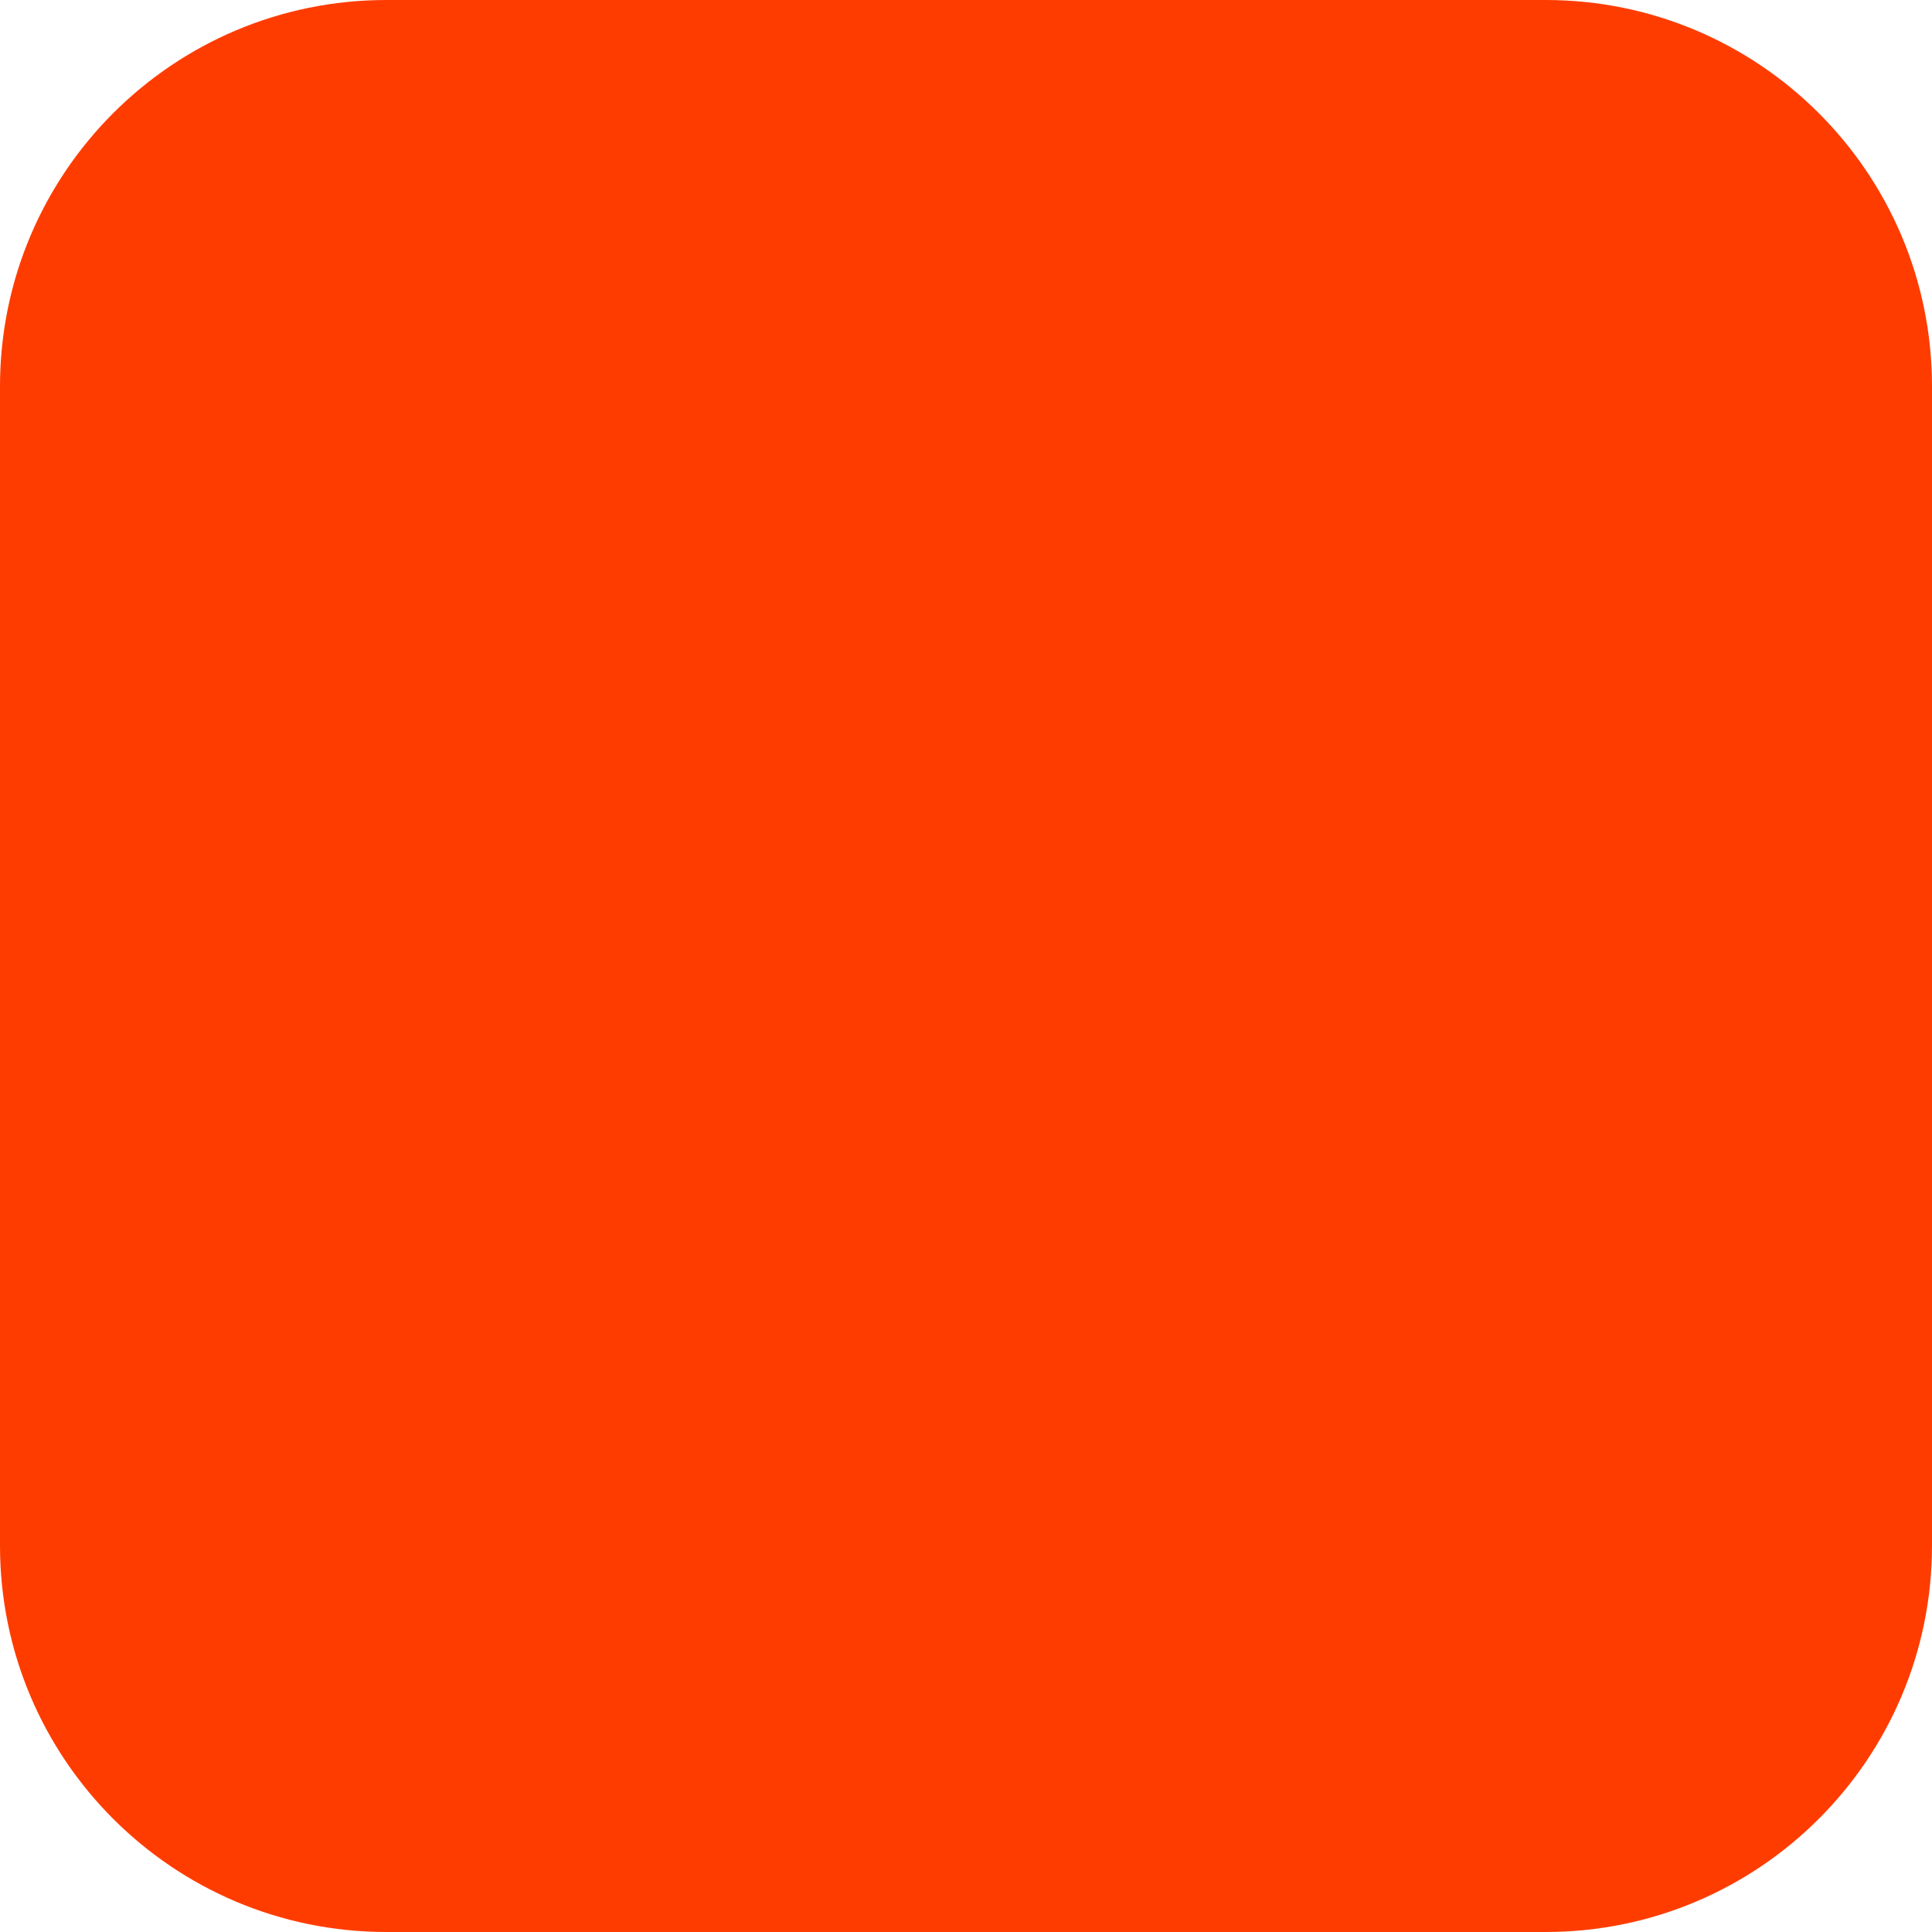
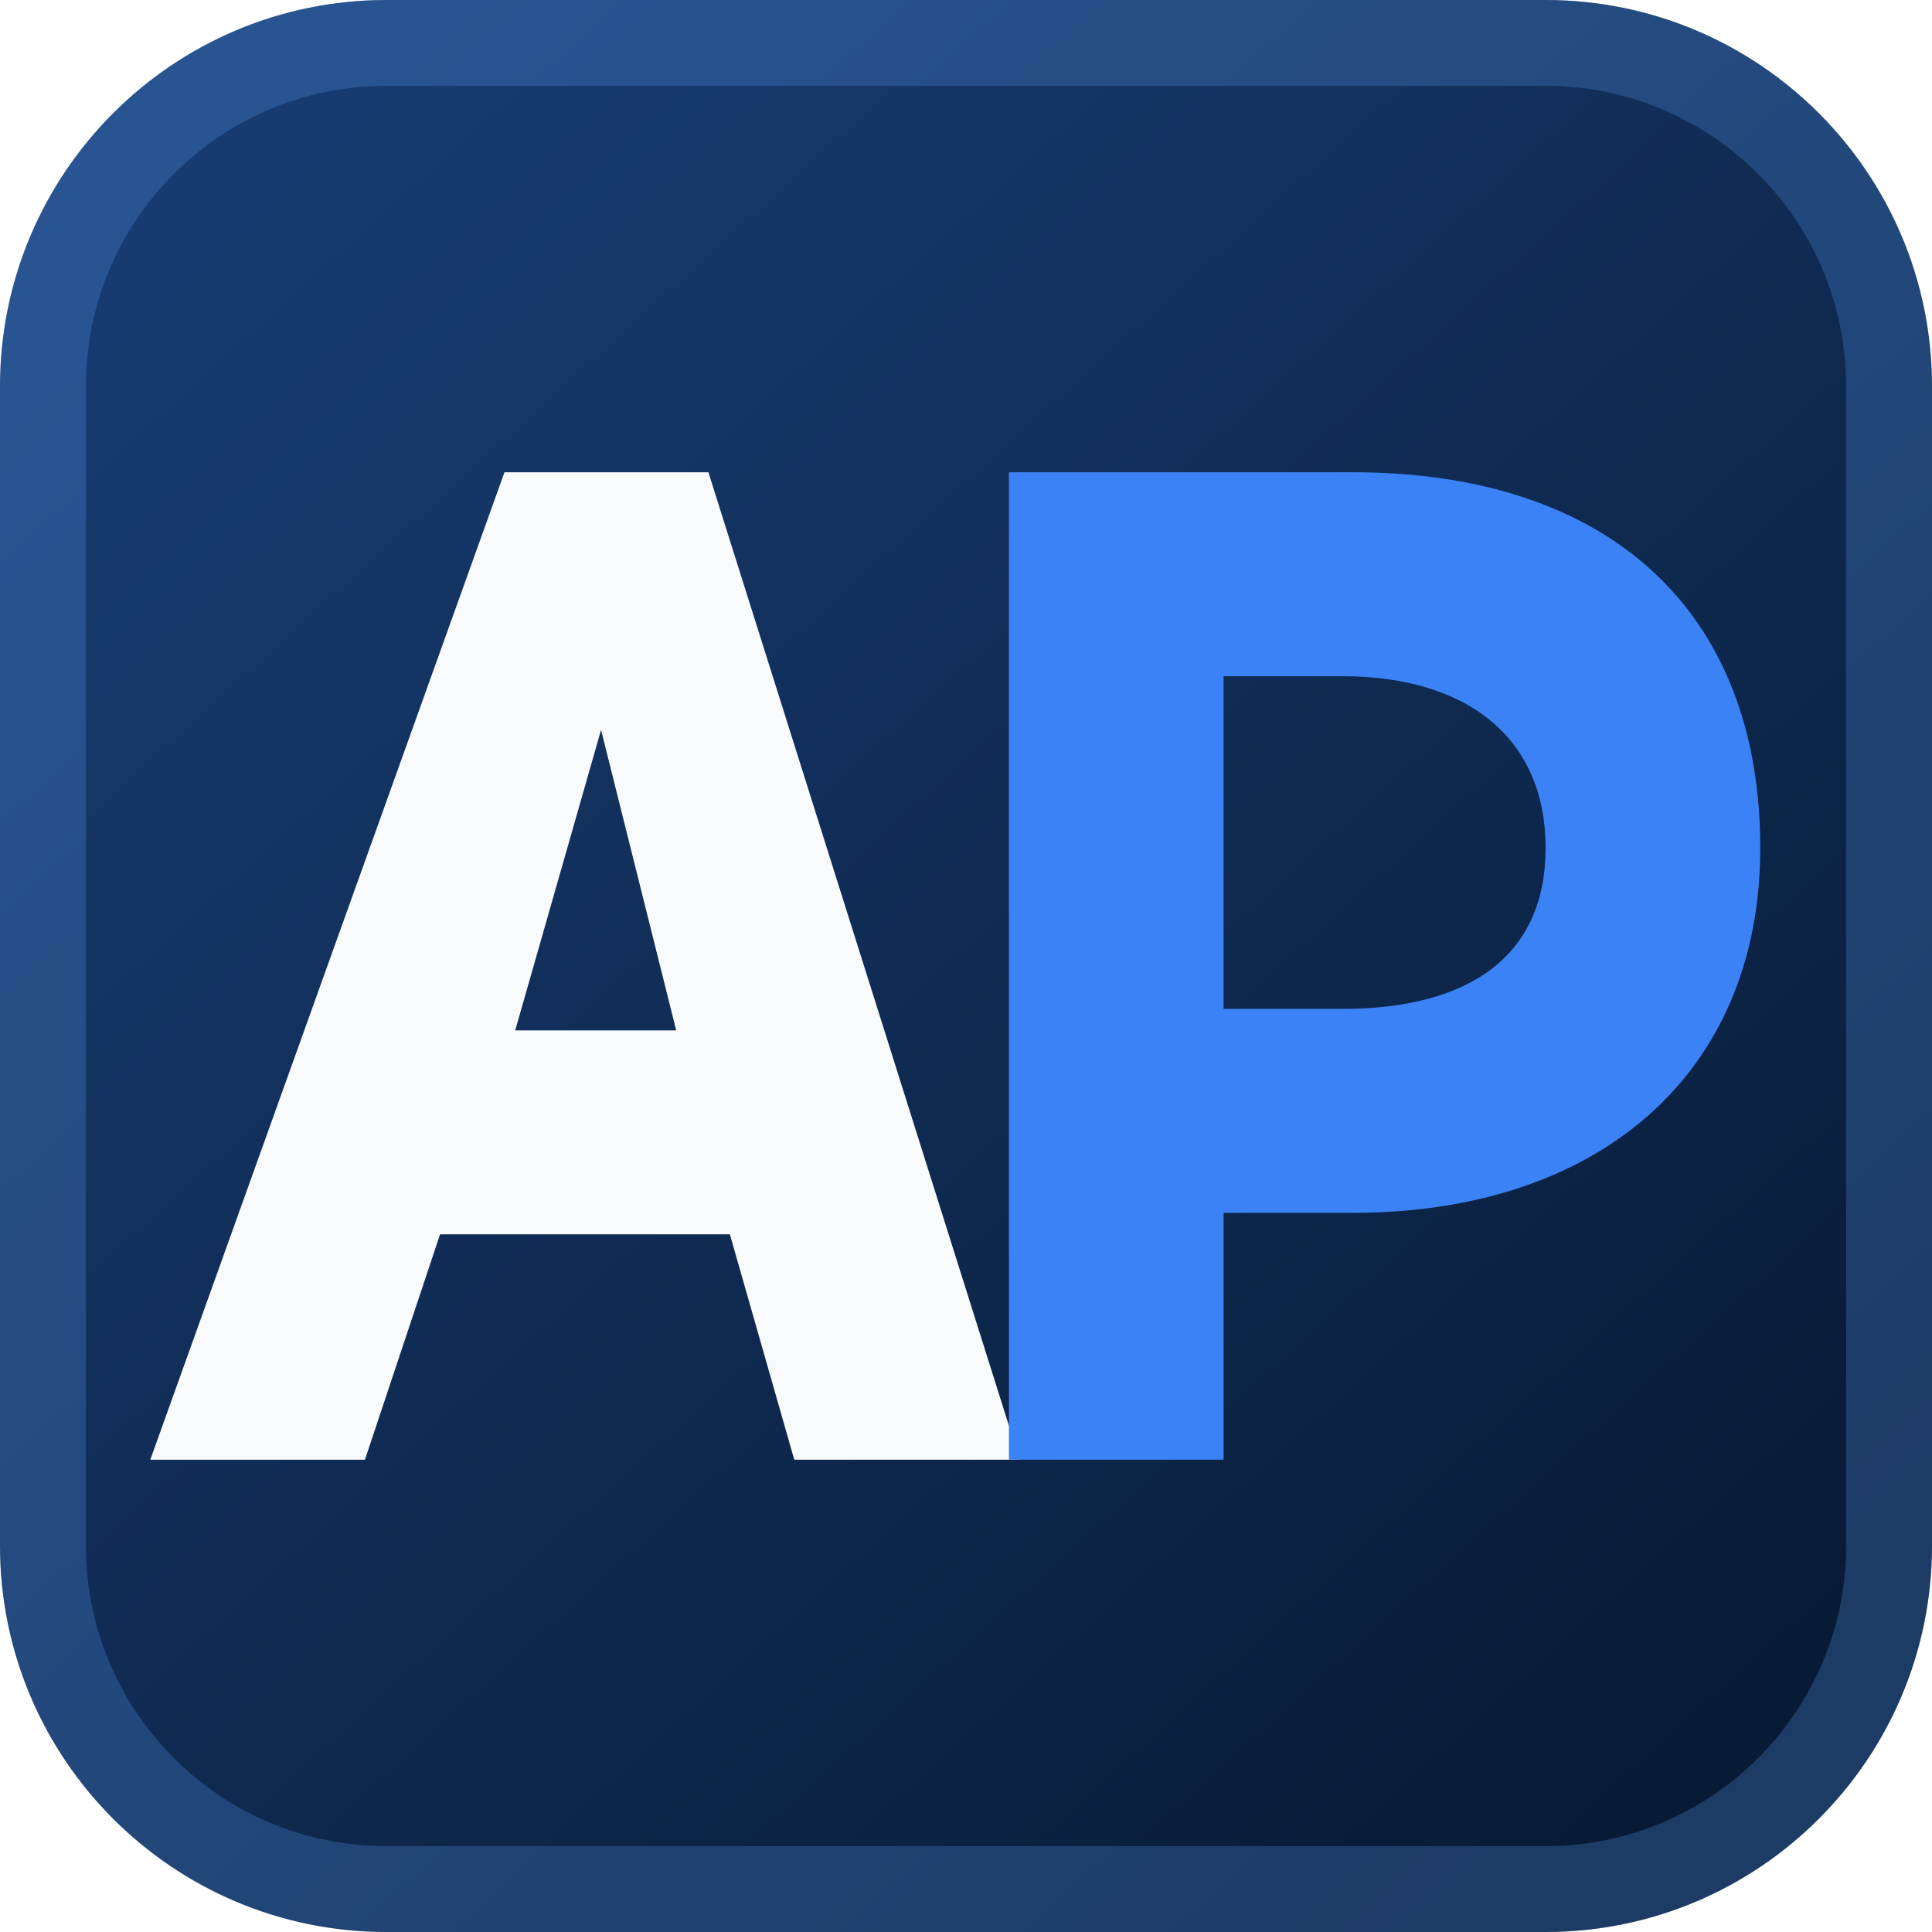
<svg xmlns="http://www.w3.org/2000/svg" width="180" height="180" viewBox="0 0 180 180" fill="none">
-   <rect width="180" height="180" rx="36" fill="#FF3C00" />
+   <defs>
+     <linearGradient id="background" x1="24" y1="18" x2="156" y2="164" gradientUnits="userSpaceOnUse">
+       <stop stop-color="#173B70" />
+       <stop offset="1" stop-color="#081B36" />
+     </linearGradient>
+   </defs>
+   <rect width="180" height="180" rx="36" fill="url(#background)" />
+   <rect x="4" y="4" width="172" height="172" rx="32" stroke="#60A5FA" stroke-opacity=".24" stroke-width="8" />
+   <path fill="#F8FAFC" fill-rule="evenodd" d="M14 136 47 44h19l29 92H74l-6-21H41l-7 21H14Zm34-40h15l-7-28-8 28Z" />
+   <path fill="#3B82F6" fill-rule="evenodd" d="M94 44h32c24 0 38 13 38 35 0 21-15 34-38 34h-12v23H94V44Zm20 19v31h11c12 0 19-5 19-15s-7-16-19-16h-11Z" />
</svg>
